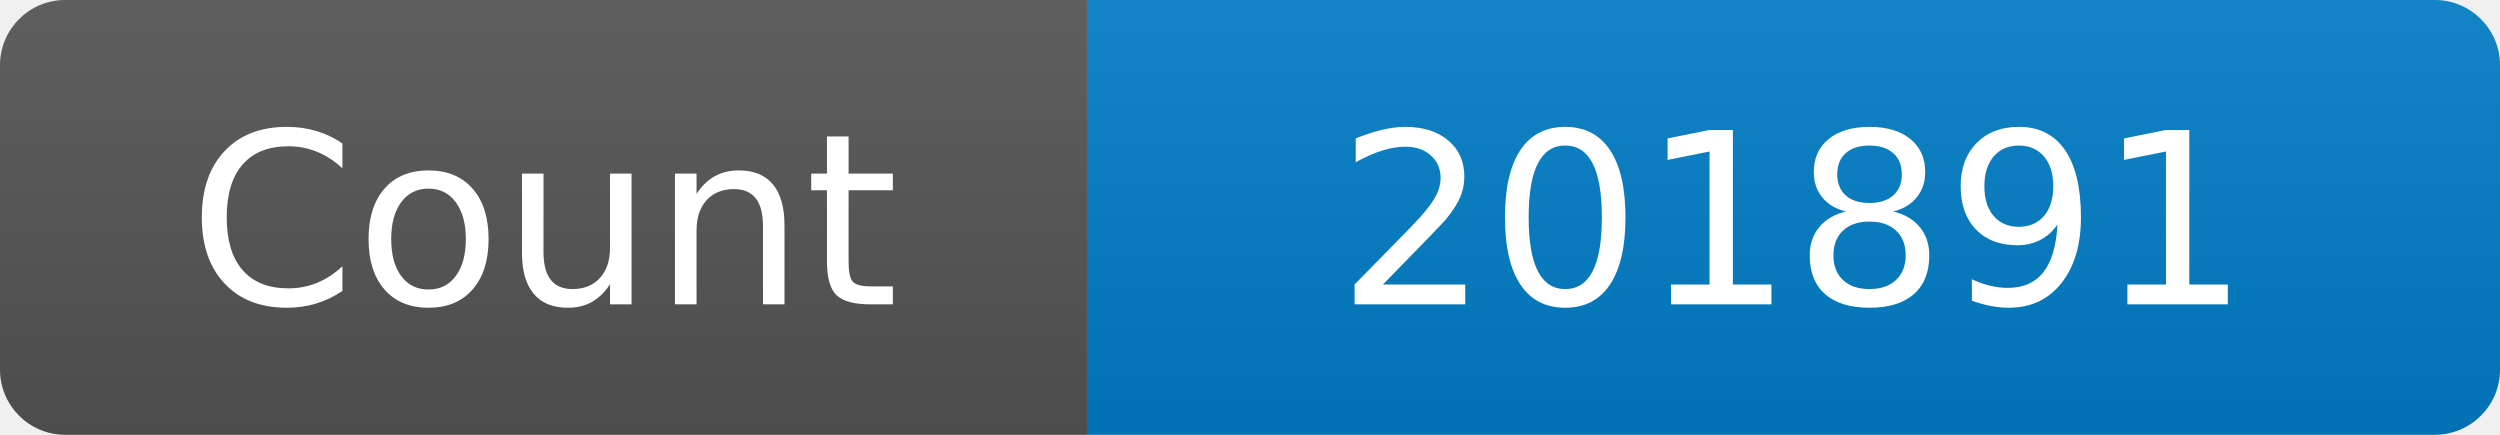
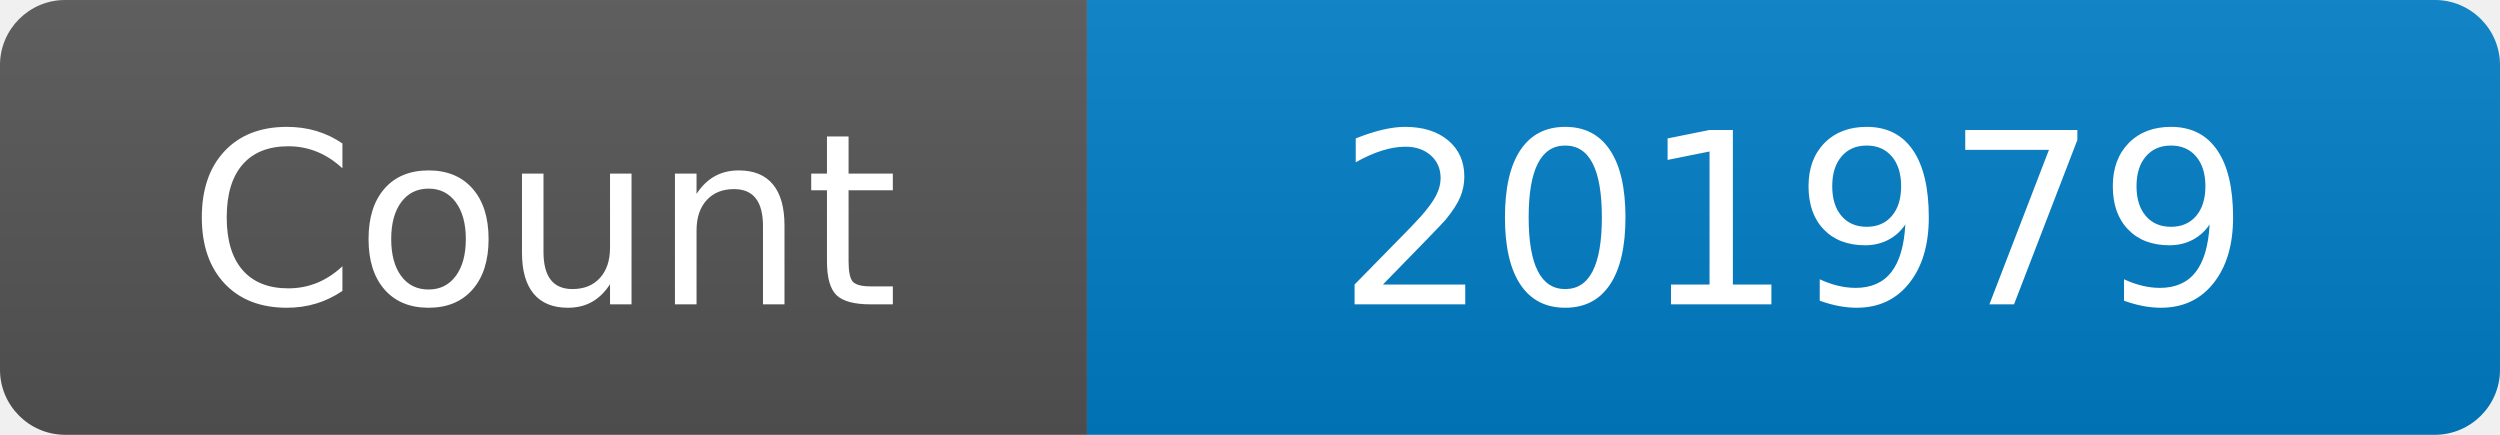
<svg xmlns="http://www.w3.org/2000/svg" width="115" height="20" role="img" aria-label="Maintained?: yes">
  <linearGradient id="s" x2="0" y2="100%">
    <stop offset="0" stop-color="#bbb" stop-opacity=".1" />
    <stop offset="1" stop-opacity=".1" />
  </linearGradient>
  <clipPath id="r">
    <rect width="115" height="20" rx="3" fill="#fff" />
  </clipPath>
  <g clip-path="url(#r)">
    <rect width="50" height="20" fill="#555" />
    <rect x="50" width="160" height="20" fill="#007ec6" />
    <rect width="115" height="20" fill="url(#s)" />
  </g>
  <g fill="#fff" text-anchor="middle" font-family="Verdana,Geneva,DejaVu Sans,sans-serif" font-size="110">
    <text x="250" y="140" transform="scale(.1)" fill="#fff">Count</text>
-     <text x="825" y="140" transform="scale(.1)" fill="#fff">201891</text>
+     <text x="825" y="140" transform="scale(.1)" fill="#fff">201979</text>
  </g>
</svg>
